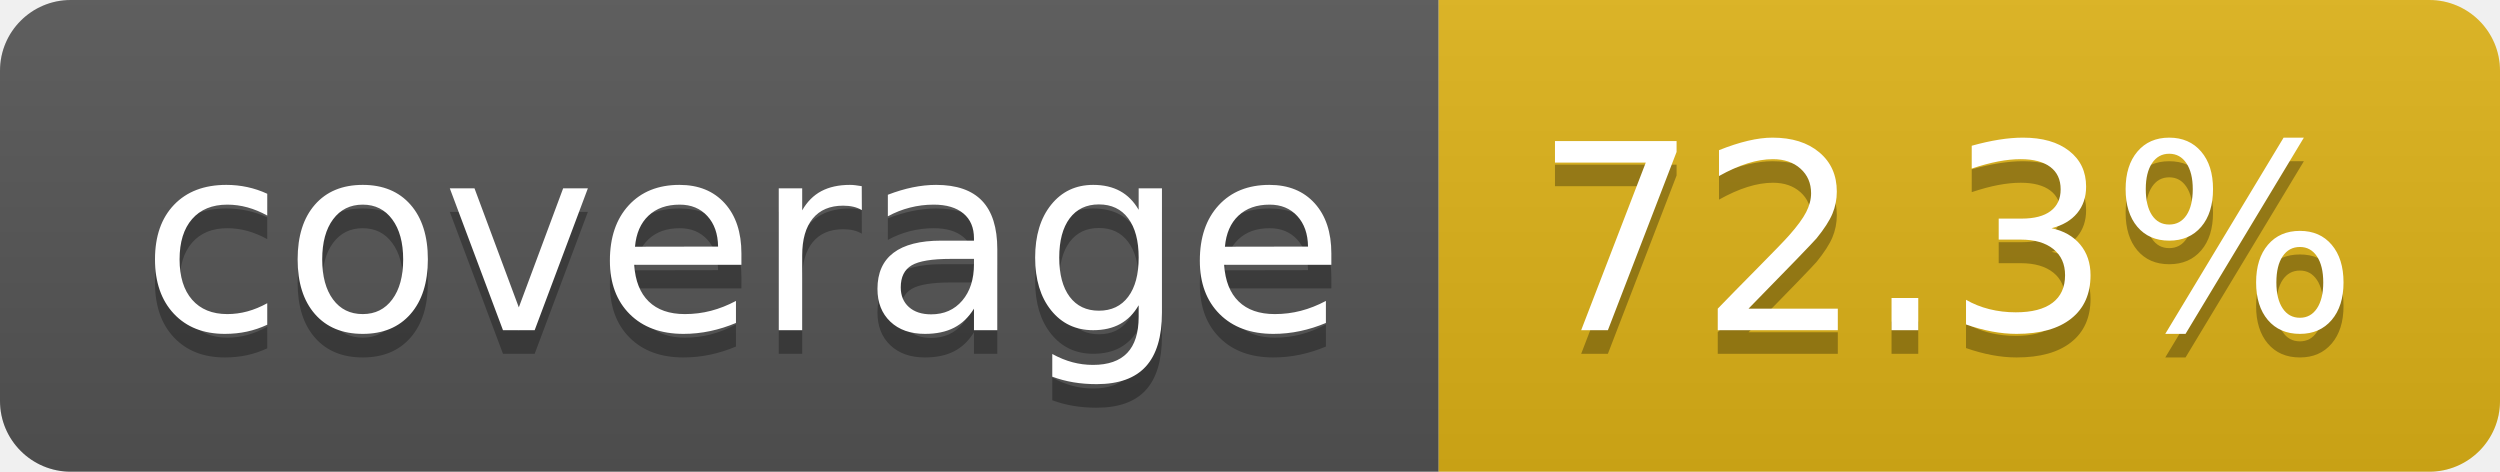
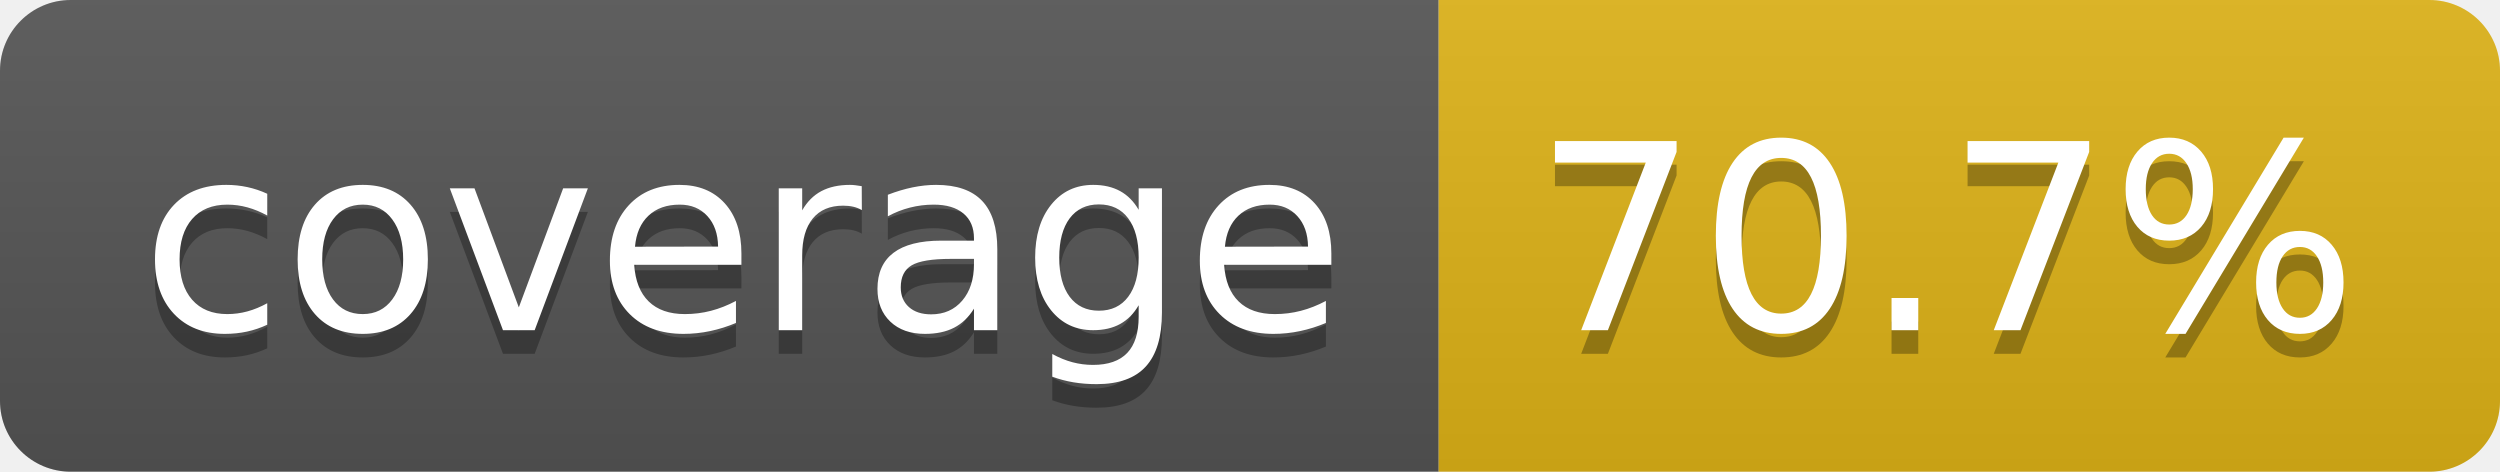
- <svg xmlns="http://www.w3.org/2000/svg" width="106" height="20" role="img" aria-label="coverage: 72.3%">
+ <svg xmlns="http://www.w3.org/2000/svg" width="106" height="20" role="img" aria-label="coverage: 70.7%">
  <linearGradient id="s" x2="0" y2="100%">
    <stop offset="0" stop-color="#bbb" stop-opacity=".1" />
    <stop offset="1" stop-opacity=".1" />
  </linearGradient>
  <clipPath id="r">
    <rect width="106" height="20" rx="3" fill="#fff" />
  </clipPath>
  <g clip-path="url(#r)">
    <rect width="61" height="20" fill="#555" />
    <rect x="61" width="45" height="20" fill="#dfb317" />
    <rect width="106" height="20" fill="url(#s)" />
  </g>
  <g fill="#fff" text-anchor="middle" font-family="Verdana,Geneva,DejaVu Sans,sans-serif" text-rendering="geometricPrecision" font-size="110">
    <text aria-hidden="true" x="315" y="150" fill="#010101" fill-opacity=".3" transform="scale(.1)" textLength="510">coverage</text>
    <text x="315" y="140" transform="scale(.1)" fill="#fff" textLength="510">coverage</text>
-     <text aria-hidden="true" x="825" y="150" fill="#010101" fill-opacity=".3" transform="scale(.1)" textLength="350">72.3%</text>
-     <text x="825" y="140" transform="scale(.1)" fill="#fff" textLength="350">72.3%</text>
+     <text aria-hidden="true" x="825" y="150" fill="#010101" fill-opacity=".3" transform="scale(.1)" textLength="350">70.7%</text>
+     <text x="825" y="140" transform="scale(.1)" fill="#fff" textLength="350">70.7%</text>
  </g>
</svg>
